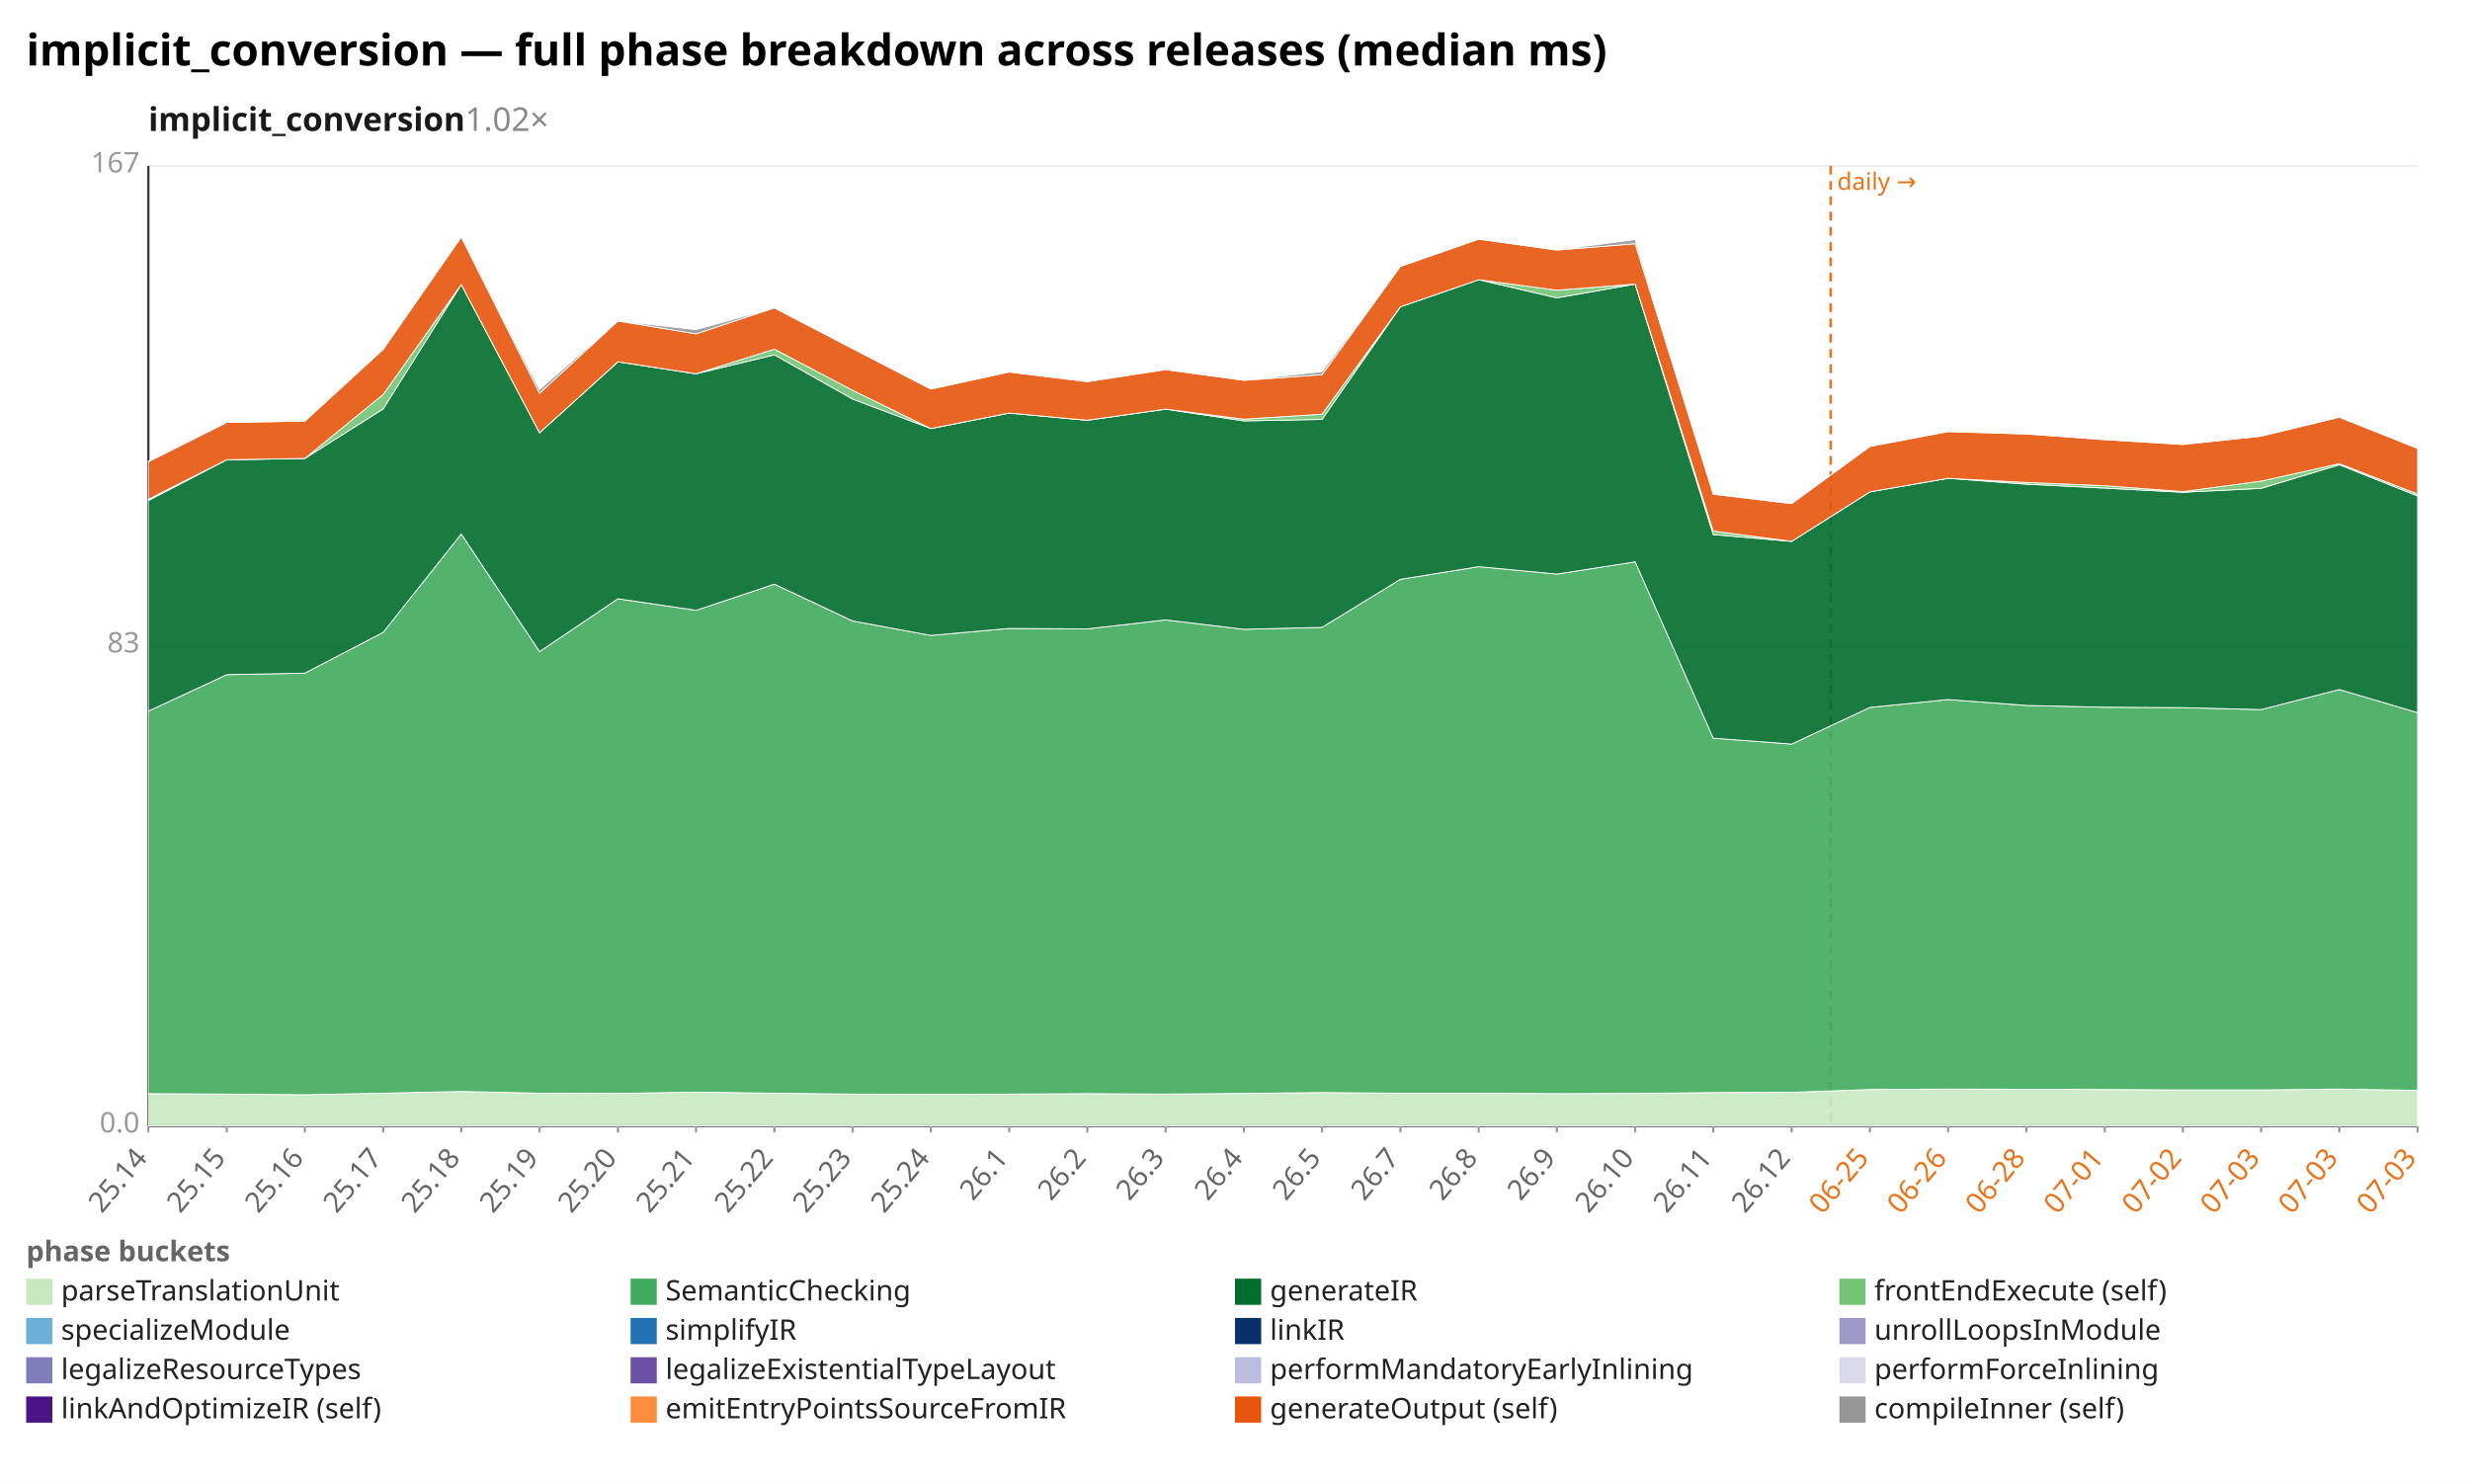
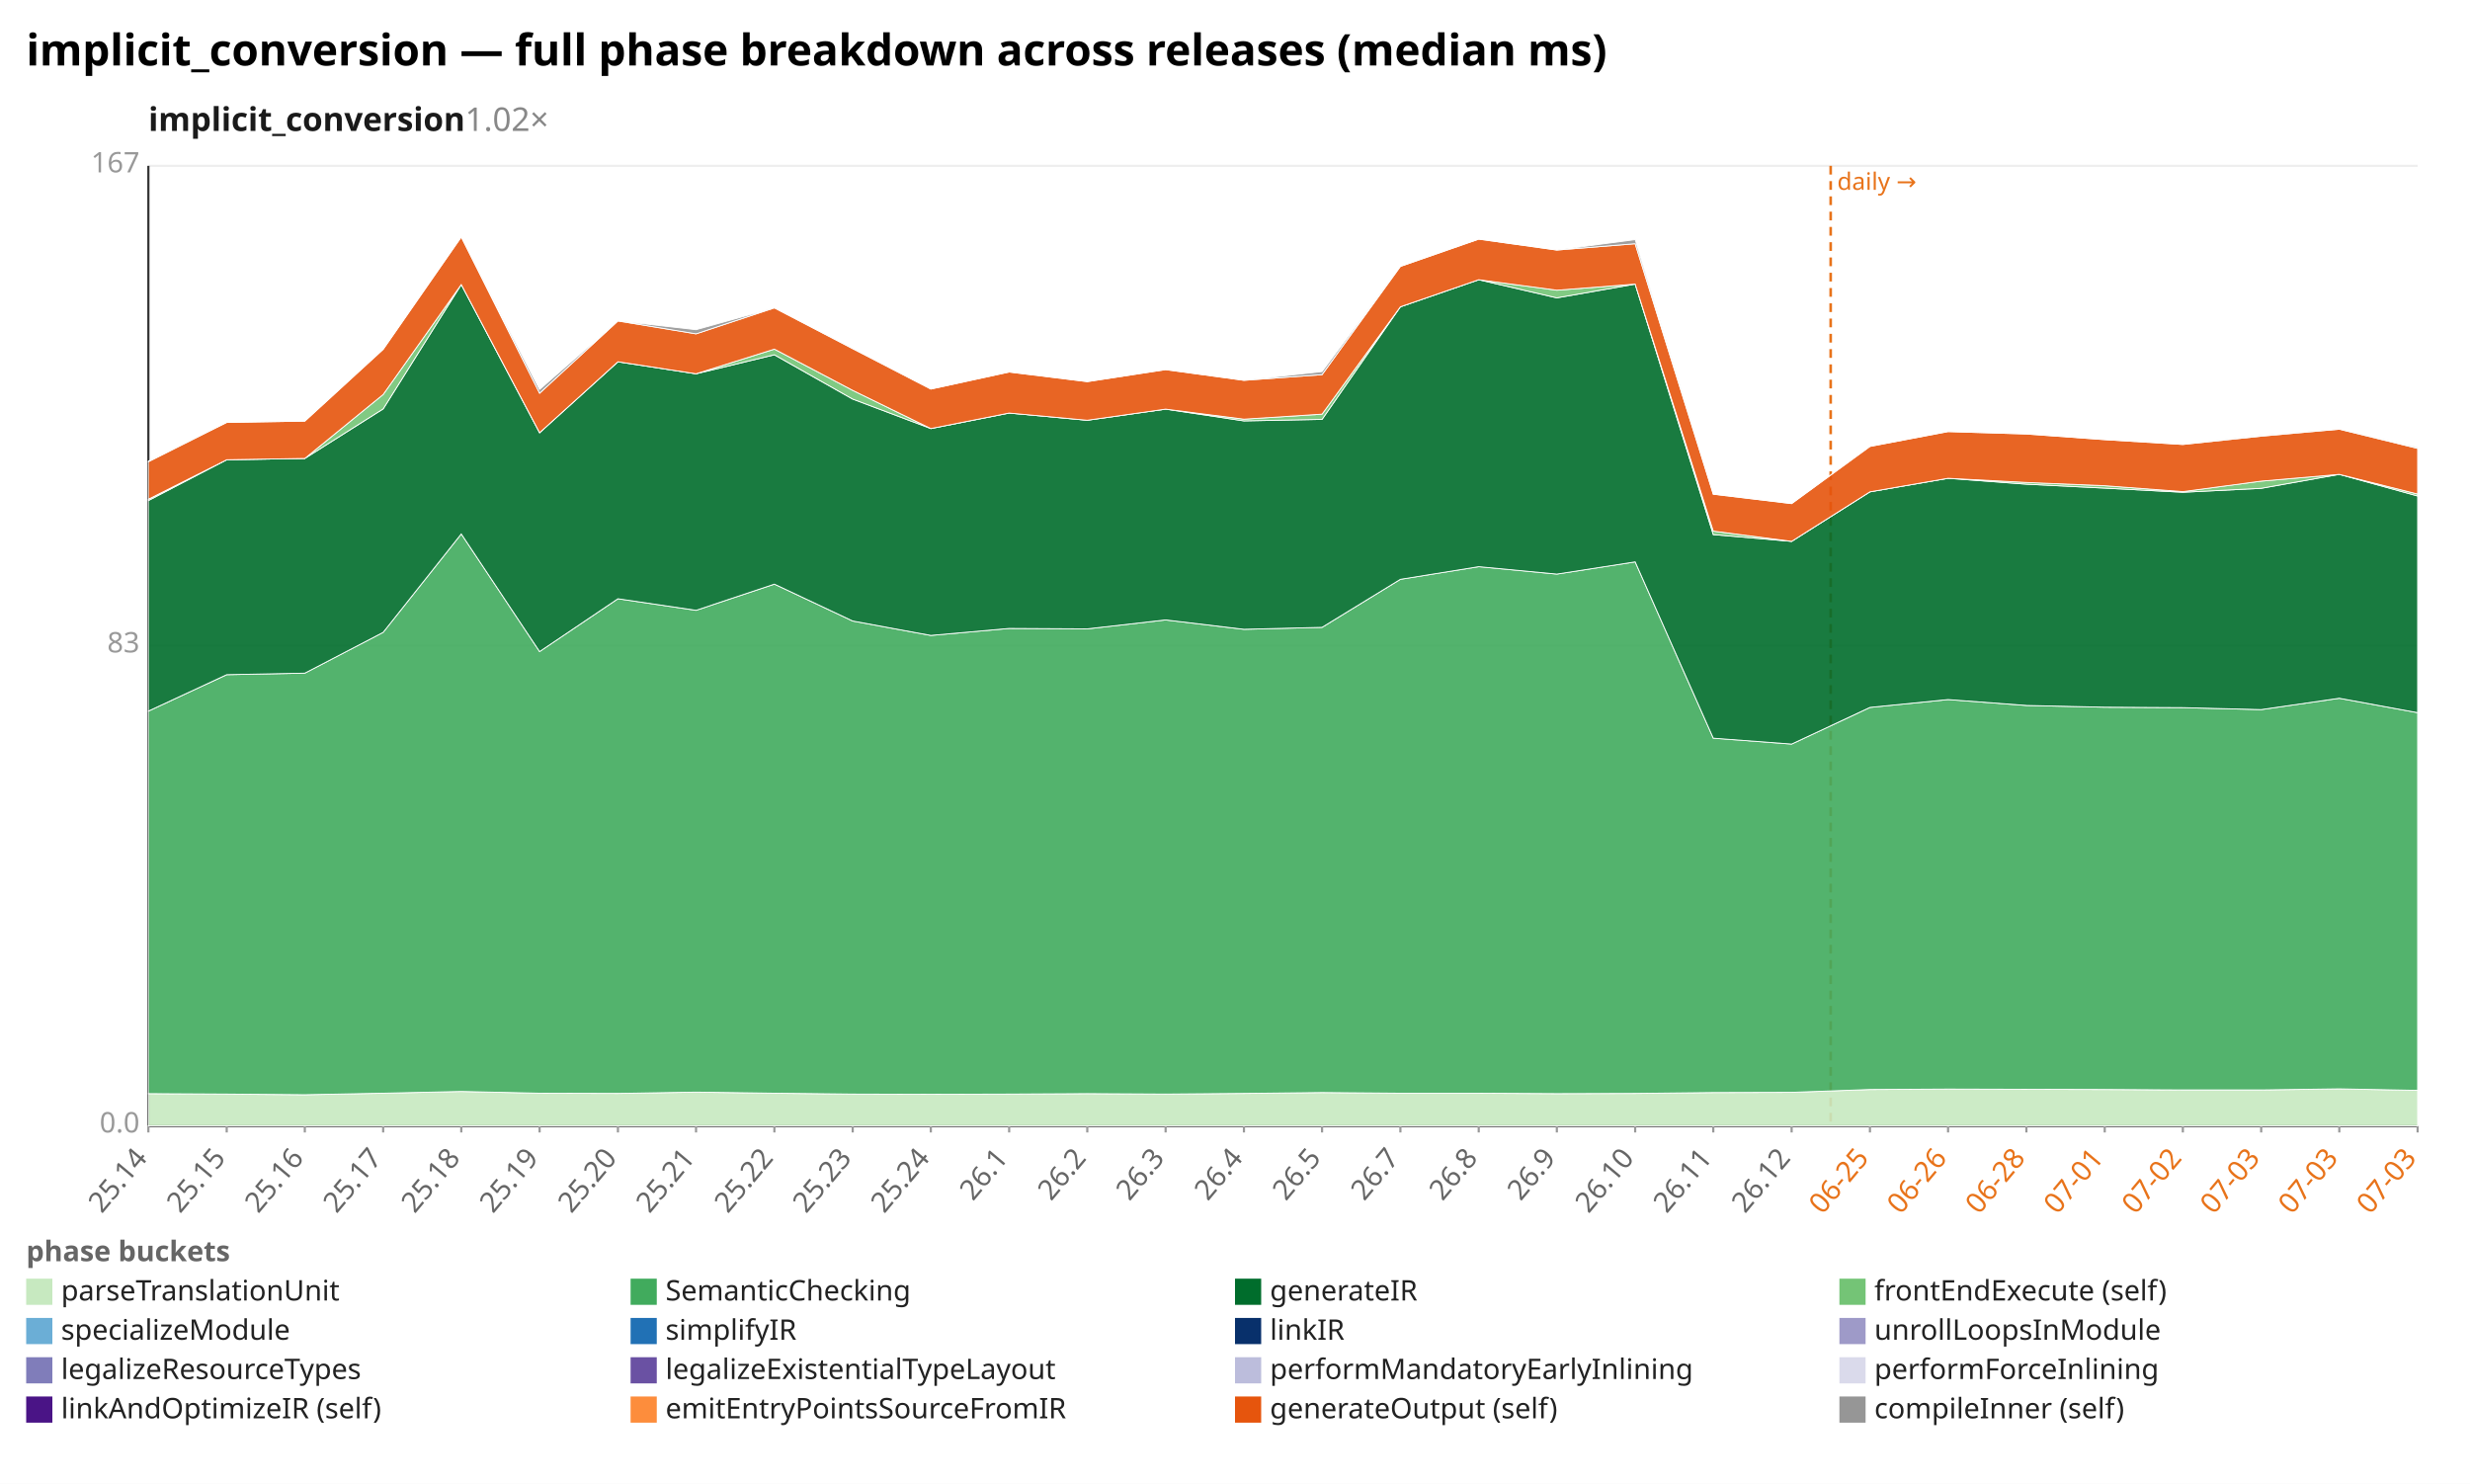
<svg xmlns="http://www.w3.org/2000/svg" width="1132" height="680" viewBox="0 0 1132 680" preserveAspectRatio="xMidYMid meet" font-family="sans-serif" font-size="13">
  <rect width="1132" height="680" fill="white" />
  <text x="12" y="30" font-size="20" font-weight="bold">implicit_conversion — full phase breakdown across releases (median ms)</text>
  <text x="68" y="60" font-size="15" font-weight="600" fill="#1a1a1a">implicit_conversion<tspan fill="#888" font-weight="400" text-decoration="none">  1.02×</tspan>
  </text>
  <line x1="68.0" y1="516.0" x2="1108.0" y2="516.0" stroke="#eee" />
  <text x="64.0" y="519.0" text-anchor="end" fill="#999">0.0</text>
  <line x1="68.0" y1="296.0" x2="1108.0" y2="296.0" stroke="#eee" />
  <text x="64.0" y="299.0" text-anchor="end" fill="#999">83</text>
  <line x1="68.0" y1="76.0" x2="1108.0" y2="76.0" stroke="#eee" />
  <text x="64.0" y="79.0" text-anchor="end" fill="#999">167</text>
  <line x1="68.0" y1="76.0" x2="68.0" y2="516.0" stroke="#333" />
  <line x1="68.0" y1="516.0" x2="1108.0" y2="516.0" stroke="#333" />
  <line x1="839.0" y1="76.0" x2="839.0" y2="516.0" stroke="#e8731a" stroke-width="1.2" stroke-dasharray="4 3" />
  <text x="842.0" y="87.0" fill="#e8731a" font-size="11">daily →</text>
  <line x1="68.0" y1="516.0" x2="68.0" y2="519.0" stroke="#999" />
  <text x="68.0" y="531.0" text-anchor="end" fill="#666" transform="rotate(-50 68.0 531.0)">25.14</text>
  <line x1="103.9" y1="516.0" x2="103.9" y2="519.0" stroke="#999" />
  <text x="103.9" y="531.0" text-anchor="end" fill="#666" transform="rotate(-50 103.9 531.0)">25.15</text>
  <line x1="139.7" y1="516.0" x2="139.7" y2="519.0" stroke="#999" />
  <text x="139.7" y="531.0" text-anchor="end" fill="#666" transform="rotate(-50 139.7 531.0)">25.16</text>
  <line x1="175.6" y1="516.0" x2="175.6" y2="519.0" stroke="#999" />
  <text x="175.6" y="531.0" text-anchor="end" fill="#666" transform="rotate(-50 175.6 531.0)">25.17</text>
  <line x1="211.4" y1="516.0" x2="211.4" y2="519.0" stroke="#999" />
  <text x="211.4" y="531.0" text-anchor="end" fill="#666" transform="rotate(-50 211.4 531.0)">25.18</text>
  <line x1="247.3" y1="516.0" x2="247.3" y2="519.0" stroke="#999" />
  <text x="247.3" y="531.0" text-anchor="end" fill="#666" transform="rotate(-50 247.3 531.0)">25.19</text>
  <line x1="283.2" y1="516.0" x2="283.2" y2="519.0" stroke="#999" />
  <text x="283.2" y="531.0" text-anchor="end" fill="#666" transform="rotate(-50 283.2 531.0)">25.20</text>
  <line x1="319.0" y1="516.0" x2="319.0" y2="519.0" stroke="#999" />
  <text x="319.0" y="531.0" text-anchor="end" fill="#666" transform="rotate(-50 319.0 531.0)">25.21</text>
  <line x1="354.9" y1="516.0" x2="354.9" y2="519.0" stroke="#999" />
  <text x="354.9" y="531.0" text-anchor="end" fill="#666" transform="rotate(-50 354.9 531.0)">25.22</text>
  <line x1="390.8" y1="516.0" x2="390.8" y2="519.0" stroke="#999" />
  <text x="390.8" y="531.0" text-anchor="end" fill="#666" transform="rotate(-50 390.8 531.0)">25.23</text>
  <line x1="426.6" y1="516.0" x2="426.6" y2="519.0" stroke="#999" />
  <text x="426.6" y="531.0" text-anchor="end" fill="#666" transform="rotate(-50 426.6 531.0)">25.24</text>
  <line x1="462.5" y1="516.0" x2="462.5" y2="519.0" stroke="#999" />
  <text x="462.5" y="531.0" text-anchor="end" fill="#666" transform="rotate(-50 462.5 531.0)">26.1</text>
  <line x1="498.3" y1="516.0" x2="498.3" y2="519.0" stroke="#999" />
  <text x="498.3" y="531.0" text-anchor="end" fill="#666" transform="rotate(-50 498.3 531.0)">26.2</text>
  <line x1="534.2" y1="516.0" x2="534.2" y2="519.0" stroke="#999" />
  <text x="534.2" y="531.0" text-anchor="end" fill="#666" transform="rotate(-50 534.2 531.0)">26.3</text>
  <line x1="570.1" y1="516.0" x2="570.1" y2="519.0" stroke="#999" />
  <text x="570.1" y="531.0" text-anchor="end" fill="#666" transform="rotate(-50 570.1 531.0)">26.4</text>
  <line x1="605.9" y1="516.0" x2="605.9" y2="519.0" stroke="#999" />
  <text x="605.9" y="531.0" text-anchor="end" fill="#666" transform="rotate(-50 605.9 531.0)">26.5</text>
  <line x1="641.8" y1="516.0" x2="641.8" y2="519.0" stroke="#999" />
  <text x="641.8" y="531.0" text-anchor="end" fill="#666" transform="rotate(-50 641.8 531.0)">26.7</text>
  <line x1="677.7" y1="516.0" x2="677.7" y2="519.0" stroke="#999" />
  <text x="677.7" y="531.0" text-anchor="end" fill="#666" transform="rotate(-50 677.7 531.0)">26.8</text>
  <line x1="713.5" y1="516.0" x2="713.5" y2="519.0" stroke="#999" />
  <text x="713.5" y="531.0" text-anchor="end" fill="#666" transform="rotate(-50 713.5 531.0)">26.9</text>
  <line x1="749.4" y1="516.0" x2="749.4" y2="519.0" stroke="#999" />
  <text x="749.4" y="531.0" text-anchor="end" fill="#666" transform="rotate(-50 749.4 531.0)">26.10</text>
  <line x1="785.2" y1="516.0" x2="785.2" y2="519.0" stroke="#999" />
  <text x="785.2" y="531.0" text-anchor="end" fill="#666" transform="rotate(-50 785.2 531.0)">26.11</text>
  <line x1="821.1" y1="516.0" x2="821.1" y2="519.0" stroke="#999" />
  <text x="821.1" y="531.0" text-anchor="end" fill="#666" transform="rotate(-50 821.1 531.0)">26.12</text>
  <line x1="857.0" y1="516.0" x2="857.0" y2="519.0" stroke="#999" />
  <text x="857.0" y="531.0" text-anchor="end" fill="#e8731a" transform="rotate(-50 857.0 531.0)">06-25</text>
  <line x1="892.8" y1="516.0" x2="892.8" y2="519.0" stroke="#999" />
  <text x="892.8" y="531.0" text-anchor="end" fill="#e8731a" transform="rotate(-50 892.8 531.0)">06-26</text>
  <line x1="928.7" y1="516.0" x2="928.7" y2="519.0" stroke="#999" />
  <text x="928.7" y="531.0" text-anchor="end" fill="#e8731a" transform="rotate(-50 928.7 531.0)">06-28</text>
  <line x1="964.6" y1="516.0" x2="964.6" y2="519.0" stroke="#999" />
  <text x="964.6" y="531.0" text-anchor="end" fill="#e8731a" transform="rotate(-50 964.6 531.0)">07-01</text>
  <line x1="1000.4" y1="516.0" x2="1000.4" y2="519.0" stroke="#999" />
  <text x="1000.4" y="531.0" text-anchor="end" fill="#e8731a" transform="rotate(-50 1000.4 531.0)">07-02</text>
  <line x1="1036.3" y1="516.0" x2="1036.3" y2="519.0" stroke="#999" />
  <text x="1036.3" y="531.0" text-anchor="end" fill="#e8731a" transform="rotate(-50 1036.3 531.0)">07-03</text>
  <line x1="1072.1" y1="516.0" x2="1072.1" y2="519.0" stroke="#999" />
  <text x="1072.1" y="531.0" text-anchor="end" fill="#e8731a" transform="rotate(-50 1072.1 531.0)">07-03</text>
  <line x1="1108.0" y1="516.0" x2="1108.0" y2="519.0" stroke="#999" />
  <text x="1108.0" y="531.0" text-anchor="end" fill="#e8731a" transform="rotate(-50 1108.0 531.0)">07-03</text>
-   <polygon points="68.0,501.2 103.9,501.4 139.7,501.7 175.6,501.0 211.4,500.2 247.3,501.0 283.2,501.1 319.0,500.5 354.9,501.0 390.8,501.4 426.6,501.5 462.5,501.4 498.3,501.2 534.2,501.4 570.1,501.1 605.9,500.7 641.8,501.0 677.7,501.0 713.5,501.2 749.4,501.1 785.2,500.7 821.1,500.6 857.0,499.3 892.8,499.1 928.7,499.2 964.6,499.3 1000.4,499.5 1036.3,499.5 1072.1,499.1 1108.0,499.7 1108.0,516.0 1072.1,516.0 1036.3,516.0 1000.4,516.0 964.6,516.0 928.7,516.0 892.8,516.0 857.0,516.0 821.1,516.0 785.2,516.0 749.4,516.0 713.5,516.0 677.7,516.0 641.8,516.0 605.9,516.0 570.1,516.0 534.2,516.0 498.3,516.0 462.5,516.0 426.6,516.0 390.8,516.0 354.9,516.0 319.0,516.0 283.2,516.0 247.3,516.0 211.4,516.0 175.6,516.0 139.7,516.0 103.9,516.0 68.0,516.0" fill="#c7e9c0" fill-opacity="0.9" stroke="#fff" stroke-width="0.4" />
-   <polygon points="68.0,325.9 103.9,309.2 139.7,308.5 175.6,289.8 211.4,244.7 247.3,298.6 283.2,274.4 319.0,279.7 354.9,267.7 390.8,284.6 426.6,291.2 462.5,288.0 498.3,288.2 534.2,284.1 570.1,288.4 605.9,287.5 641.8,265.5 677.7,259.7 713.5,263.1 749.4,257.5 785.2,338.3 821.1,341.0 857.0,324.2 892.8,320.6 928.7,323.3 964.6,324.1 1000.4,324.3 1036.3,325.2 1072.1,316.0 1108.0,326.6 1108.0,499.7 1072.1,499.1 1036.3,499.5 1000.4,499.5 964.6,499.3 928.7,499.2 892.8,499.1 857.0,499.3 821.1,500.6 785.2,500.7 749.4,501.1 713.5,501.2 677.7,501.0 641.8,501.0 605.9,500.7 570.1,501.1 534.2,501.4 498.3,501.2 462.5,501.4 426.6,501.5 390.8,501.4 354.9,501.0 319.0,500.5 283.2,501.1 247.3,501.0 211.4,500.2 175.6,501.0 139.7,501.7 103.9,501.4 68.0,501.2" fill="#41ab5d" fill-opacity="0.9" stroke="#fff" stroke-width="0.4" />
-   <polygon points="68.0,229.4 103.9,210.7 139.7,210.1 175.6,187.4 211.4,130.4 247.3,198.3 283.2,165.8 319.0,171.3 354.9,162.6 390.8,182.9 426.6,196.4 462.5,189.3 498.3,192.6 534.2,187.5 570.1,192.9 605.9,192.2 641.8,140.6 677.7,128.2 713.5,136.5 749.4,130.2 785.2,245.0 821.1,248.1 857.0,225.4 892.8,219.2 928.7,221.9 964.6,223.7 1000.4,225.6 1036.3,223.8 1072.1,213.0 1108.0,227.3 1108.0,326.6 1072.1,316.0 1036.3,325.2 1000.4,324.3 964.6,324.1 928.7,323.3 892.8,320.6 857.0,324.2 821.1,341.0 785.2,338.3 749.4,257.5 713.5,263.1 677.7,259.7 641.8,265.5 605.9,287.5 570.1,288.4 534.2,284.1 498.3,288.2 462.5,288.0 426.6,291.2 390.8,284.6 354.9,267.7 319.0,279.7 283.2,274.4 247.3,298.6 211.4,244.7 175.6,289.8 139.7,308.5 103.9,309.2 68.0,325.9" fill="#006d2c" fill-opacity="0.9" stroke="#fff" stroke-width="0.4" />
-   <polygon points="68.0,228.8 103.9,210.7 139.7,210.1 175.6,180.8 211.4,130.4 247.3,198.3 283.2,165.8 319.0,171.3 354.9,160.0 390.8,178.9 426.6,196.4 462.5,189.3 498.3,192.6 534.2,187.5 570.1,192.1 605.9,189.8 641.8,140.6 677.7,128.2 713.5,133.0 749.4,130.2 785.2,243.4 821.1,248.1 857.0,225.4 892.8,219.2 928.7,221.1 964.6,222.6 1000.4,225.3 1036.3,220.5 1072.1,212.5 1108.0,226.4 1108.0,227.3 1072.1,213.0 1036.3,223.8 1000.4,225.6 964.6,223.7 928.7,221.9 892.8,219.2 857.0,225.4 821.1,248.1 785.2,245.0 749.4,130.2 713.5,136.5 677.7,128.2 641.8,140.6 605.9,192.2 570.1,192.9 534.2,187.5 498.3,192.6 462.5,189.3 426.6,196.4 390.8,182.9 354.9,162.6 319.0,171.3 283.2,165.8 247.3,198.3 211.4,130.4 175.6,187.4 139.7,210.1 103.9,210.7 68.0,229.4" fill="#74c476" fill-opacity="0.9" stroke="#fff" stroke-width="0.4" />
-   <polygon points="68.0,211.6 103.9,193.6 139.7,193.0 175.6,160.1 211.4,108.6 247.3,180.2 283.2,147.1 319.0,153.0 354.9,141.1 390.8,159.8 426.6,178.3 462.5,170.5 498.3,174.9 534.2,169.4 570.1,174.3 605.9,171.7 641.8,122.1 677.7,109.6 713.5,114.6 749.4,111.7 785.2,226.5 821.1,230.8 857.0,204.6 892.8,197.8 928.7,198.9 964.6,201.5 1000.4,203.7 1036.3,199.9 1072.1,191.2 1108.0,205.5 1108.0,226.4 1072.1,212.5 1036.3,220.5 1000.4,225.3 964.6,222.6 928.7,221.1 892.8,219.2 857.0,225.4 821.1,248.1 785.2,243.4 749.4,130.2 713.5,133.0 677.7,128.2 641.8,140.6 605.9,189.8 570.1,192.1 534.2,187.5 498.3,192.6 462.5,189.3 426.6,196.4 390.8,178.9 354.9,160.0 319.0,171.3 283.2,165.8 247.3,198.3 211.4,130.4 175.6,180.8 139.7,210.1 103.9,210.7 68.0,228.8" fill="#e6550d" fill-opacity="0.9" stroke="#fff" stroke-width="0.4" />
-   <polygon points="68.0,211.3 103.9,193.6 139.7,193.0 175.6,160.1 211.4,108.6 247.3,178.5 283.2,147.1 319.0,151.1 354.9,141.1 390.8,159.7 426.6,178.3 462.5,170.5 498.3,174.9 534.2,169.4 570.1,174.3 605.9,170.3 641.8,122.1 677.7,109.6 713.5,114.6 749.4,109.8 785.2,226.5 821.1,230.8 857.0,204.6 892.8,197.8 928.7,198.9 964.6,201.5 1000.4,203.7 1036.3,199.5 1072.1,191.2 1108.0,205.0 1108.0,205.5 1072.1,191.2 1036.3,199.9 1000.4,203.7 964.6,201.5 928.7,198.9 892.8,197.8 857.0,204.6 821.1,230.8 785.2,226.5 749.4,111.7 713.5,114.6 677.7,109.6 641.8,122.1 605.9,171.7 570.1,174.3 534.2,169.4 498.3,174.9 462.5,170.5 426.6,178.3 390.8,159.8 354.9,141.1 319.0,153.0 283.2,147.1 247.3,180.2 211.4,108.6 175.6,160.1 139.7,193.0 103.9,193.6 68.0,211.6" fill="#969696" fill-opacity="0.9" stroke="#fff" stroke-width="0.4" />
+   <polygon points="68.0,501.2 103.9,501.4 139.7,501.7 175.6,501.0 211.4,500.2 247.3,501.0 283.2,501.1 319.0,500.5 354.9,501.0 390.8,501.4 426.6,501.5 462.5,501.4 498.3,501.2 534.2,501.4 570.1,501.1 605.9,500.7 641.8,501.0 677.7,501.0 713.5,501.2 749.4,501.1 785.2,500.7 821.1,500.6 857.0,499.3 892.8,499.1 928.7,499.2 964.6,499.3 1000.4,499.5 1036.3,499.5 1072.1,499.0 1108.0,499.7 1108.0,516.0 1072.1,516.0 1036.3,516.0 1000.4,516.0 964.6,516.0 928.7,516.0 892.8,516.0 857.0,516.0 821.1,516.0 785.2,516.0 749.4,516.0 713.5,516.0 677.7,516.0 641.8,516.0 605.9,516.0 570.1,516.0 534.2,516.0 498.3,516.0 462.5,516.0 426.6,516.0 390.8,516.0 354.9,516.0 319.0,516.0 283.2,516.0 247.3,516.0 211.4,516.0 175.6,516.0 139.7,516.0 103.9,516.0 68.0,516.0" fill="#c7e9c0" fill-opacity="0.9" stroke="#fff" stroke-width="0.4" />
+   <polygon points="68.0,325.9 103.9,309.2 139.7,308.5 175.6,289.8 211.4,244.7 247.3,298.6 283.2,274.4 319.0,279.7 354.9,267.7 390.8,284.6 426.6,291.2 462.5,288.0 498.3,288.2 534.2,284.1 570.1,288.4 605.9,287.5 641.8,265.5 677.7,259.7 713.5,263.1 749.4,257.5 785.2,338.3 821.1,341.0 857.0,324.2 892.8,320.6 928.7,323.3 964.6,324.1 1000.4,324.3 1036.3,325.2 1072.1,320.0 1108.0,326.6 1108.0,499.7 1072.1,499.0 1036.3,499.5 1000.4,499.5 964.6,499.3 928.7,499.2 892.8,499.1 857.0,499.3 821.1,500.6 785.2,500.7 749.4,501.1 713.5,501.2 677.7,501.0 641.8,501.0 605.9,500.7 570.1,501.1 534.2,501.4 498.3,501.2 462.5,501.4 426.6,501.5 390.8,501.4 354.9,501.0 319.0,500.5 283.2,501.1 247.3,501.0 211.4,500.2 175.6,501.0 139.7,501.7 103.9,501.4 68.0,501.2" fill="#41ab5d" fill-opacity="0.9" stroke="#fff" stroke-width="0.4" />
+   <polygon points="68.0,229.4 103.9,210.7 139.7,210.1 175.6,187.4 211.4,130.4 247.3,198.3 283.2,165.8 319.0,171.3 354.9,162.6 390.8,182.9 426.6,196.4 462.5,189.3 498.3,192.6 534.2,187.5 570.1,192.9 605.9,192.2 641.8,140.6 677.7,128.2 713.5,136.5 749.4,130.2 785.2,245.0 821.1,248.1 857.0,225.4 892.8,219.2 928.7,221.9 964.6,223.7 1000.4,225.6 1036.3,223.8 1072.1,217.4 1108.0,227.3 1108.0,326.6 1072.1,320.0 1036.3,325.2 1000.4,324.3 964.6,324.1 928.7,323.3 892.8,320.6 857.0,324.2 821.1,341.0 785.2,338.3 749.4,257.5 713.5,263.1 677.7,259.7 641.8,265.5 605.9,287.5 570.1,288.4 534.2,284.1 498.3,288.2 462.5,288.0 426.6,291.2 390.8,284.6 354.9,267.7 319.0,279.7 283.2,274.4 247.3,298.6 211.4,244.7 175.6,289.8 139.7,308.5 103.9,309.2 68.0,325.9" fill="#006d2c" fill-opacity="0.9" stroke="#fff" stroke-width="0.4" />
+   <polygon points="68.0,228.8 103.9,210.7 139.7,210.1 175.6,180.8 211.4,130.4 247.3,198.3 283.2,165.8 319.0,171.3 354.9,160.0 390.8,178.9 426.6,196.4 462.5,189.3 498.3,192.6 534.2,187.5 570.1,192.1 605.9,189.8 641.8,140.6 677.7,128.2 713.5,133.0 749.4,130.2 785.2,243.4 821.1,248.1 857.0,225.4 892.8,219.2 928.7,221.1 964.6,222.6 1000.4,225.3 1036.3,220.5 1072.1,217.4 1108.0,226.4 1108.0,227.3 1072.1,217.4 1036.3,223.8 1000.4,225.6 964.6,223.7 928.7,221.9 892.8,219.2 857.0,225.4 821.1,248.1 785.2,245.0 749.4,130.2 713.5,136.5 677.7,128.2 641.8,140.6 605.9,192.2 570.1,192.9 534.2,187.5 498.3,192.6 462.5,189.3 426.6,196.4 390.8,182.9 354.9,162.6 319.0,171.3 283.2,165.8 247.3,198.3 211.4,130.4 175.6,187.4 139.7,210.1 103.9,210.7 68.0,229.4" fill="#74c476" fill-opacity="0.9" stroke="#fff" stroke-width="0.4" />
+   <polygon points="68.0,211.6 103.9,193.6 139.7,193.0 175.6,160.1 211.4,108.6 247.3,180.2 283.2,147.1 319.0,153.0 354.9,141.1 390.8,159.8 426.6,178.3 462.5,170.5 498.3,174.9 534.2,169.4 570.1,174.3 605.9,171.7 641.8,122.1 677.7,109.6 713.5,114.6 749.4,111.7 785.2,226.5 821.1,230.8 857.0,204.6 892.8,197.8 928.7,198.9 964.6,201.5 1000.4,203.7 1036.3,199.9 1072.1,196.7 1108.0,205.5 1108.0,226.4 1072.1,217.4 1036.3,220.5 1000.4,225.3 964.6,222.6 928.7,221.1 892.8,219.2 857.0,225.4 821.1,248.1 785.2,243.4 749.4,130.2 713.5,133.0 677.7,128.2 641.8,140.6 605.9,189.8 570.1,192.1 534.2,187.5 498.3,192.6 462.5,189.3 426.6,196.4 390.8,178.9 354.9,160.0 319.0,171.3 283.2,165.8 247.3,198.3 211.4,130.4 175.6,180.8 139.7,210.1 103.9,210.7 68.0,228.8" fill="#e6550d" fill-opacity="0.9" stroke="#fff" stroke-width="0.4" />
+   <polygon points="68.0,211.3 103.9,193.6 139.7,193.0 175.6,160.1 211.4,108.6 247.3,178.5 283.2,147.1 319.0,151.1 354.9,141.1 390.8,159.7 426.6,178.3 462.5,170.5 498.3,174.9 534.2,169.4 570.1,174.3 605.9,170.3 641.8,122.1 677.7,109.6 713.5,114.6 749.4,109.8 785.2,226.5 821.1,230.8 857.0,204.6 892.8,197.8 928.7,198.9 964.6,201.5 1000.4,203.7 1036.3,199.5 1072.1,196.7 1108.0,205.0 1108.0,205.5 1072.1,196.7 1036.3,199.9 1000.4,203.7 964.6,201.5 928.7,198.9 892.8,197.8 857.0,204.6 821.1,230.8 785.2,226.5 749.4,111.7 713.5,114.6 677.7,109.6 641.8,122.1 605.9,171.7 570.1,174.3 534.2,169.4 498.3,174.9 462.5,170.5 426.6,178.3 390.8,159.8 354.9,141.1 319.0,153.0 283.2,147.1 247.3,180.2 211.4,108.6 175.6,160.1 139.7,193.0 103.9,193.6 68.0,211.6" fill="#969696" fill-opacity="0.9" stroke="#fff" stroke-width="0.4" />
  <text x="12" y="578" fill="#666" font-weight="600">phase buckets</text>
  <rect x="12" y="586" width="12" height="12" fill="#c7e9c0" />
  <text x="28" y="596" fill="#222">parseTranslationUnit</text>
  <rect x="289" y="586" width="12" height="12" fill="#41ab5d" />
  <text x="305" y="596" fill="#222">SemanticChecking</text>
  <rect x="566" y="586" width="12" height="12" fill="#006d2c" />
  <text x="582" y="596" fill="#222">generateIR</text>
  <rect x="843" y="586" width="12" height="12" fill="#74c476" />
  <text x="859" y="596" fill="#222">frontEndExecute (self)</text>
  <rect x="12" y="604" width="12" height="12" fill="#6baed6" />
  <text x="28" y="614" fill="#222">specializeModule</text>
  <rect x="289" y="604" width="12" height="12" fill="#2171b5" />
  <text x="305" y="614" fill="#222">simplifyIR</text>
  <rect x="566" y="604" width="12" height="12" fill="#08306b" />
  <text x="582" y="614" fill="#222">linkIR</text>
  <rect x="843" y="604" width="12" height="12" fill="#9e9ac8" />
  <text x="859" y="614" fill="#222">unrollLoopsInModule</text>
  <rect x="12" y="622" width="12" height="12" fill="#807dba" />
  <text x="28" y="632" fill="#222">legalizeResourceTypes</text>
  <rect x="289" y="622" width="12" height="12" fill="#6a51a3" />
  <text x="305" y="632" fill="#222">legalizeExistentialTypeLayout</text>
  <rect x="566" y="622" width="12" height="12" fill="#bcbddc" />
  <text x="582" y="632" fill="#222">performMandatoryEarlyInlining</text>
  <rect x="843" y="622" width="12" height="12" fill="#dadaeb" />
  <text x="859" y="632" fill="#222">performForceInlining</text>
  <rect x="12" y="640" width="12" height="12" fill="#4a1486" />
  <text x="28" y="650" fill="#222">linkAndOptimizeIR (self)</text>
  <rect x="289" y="640" width="12" height="12" fill="#fd8d3c" />
  <text x="305" y="650" fill="#222">emitEntryPointsSourceFromIR</text>
  <rect x="566" y="640" width="12" height="12" fill="#e6550d" />
  <text x="582" y="650" fill="#222">generateOutput (self)</text>
  <rect x="843" y="640" width="12" height="12" fill="#969696" />
  <text x="859" y="650" fill="#222">compileInner (self)</text>
</svg>
